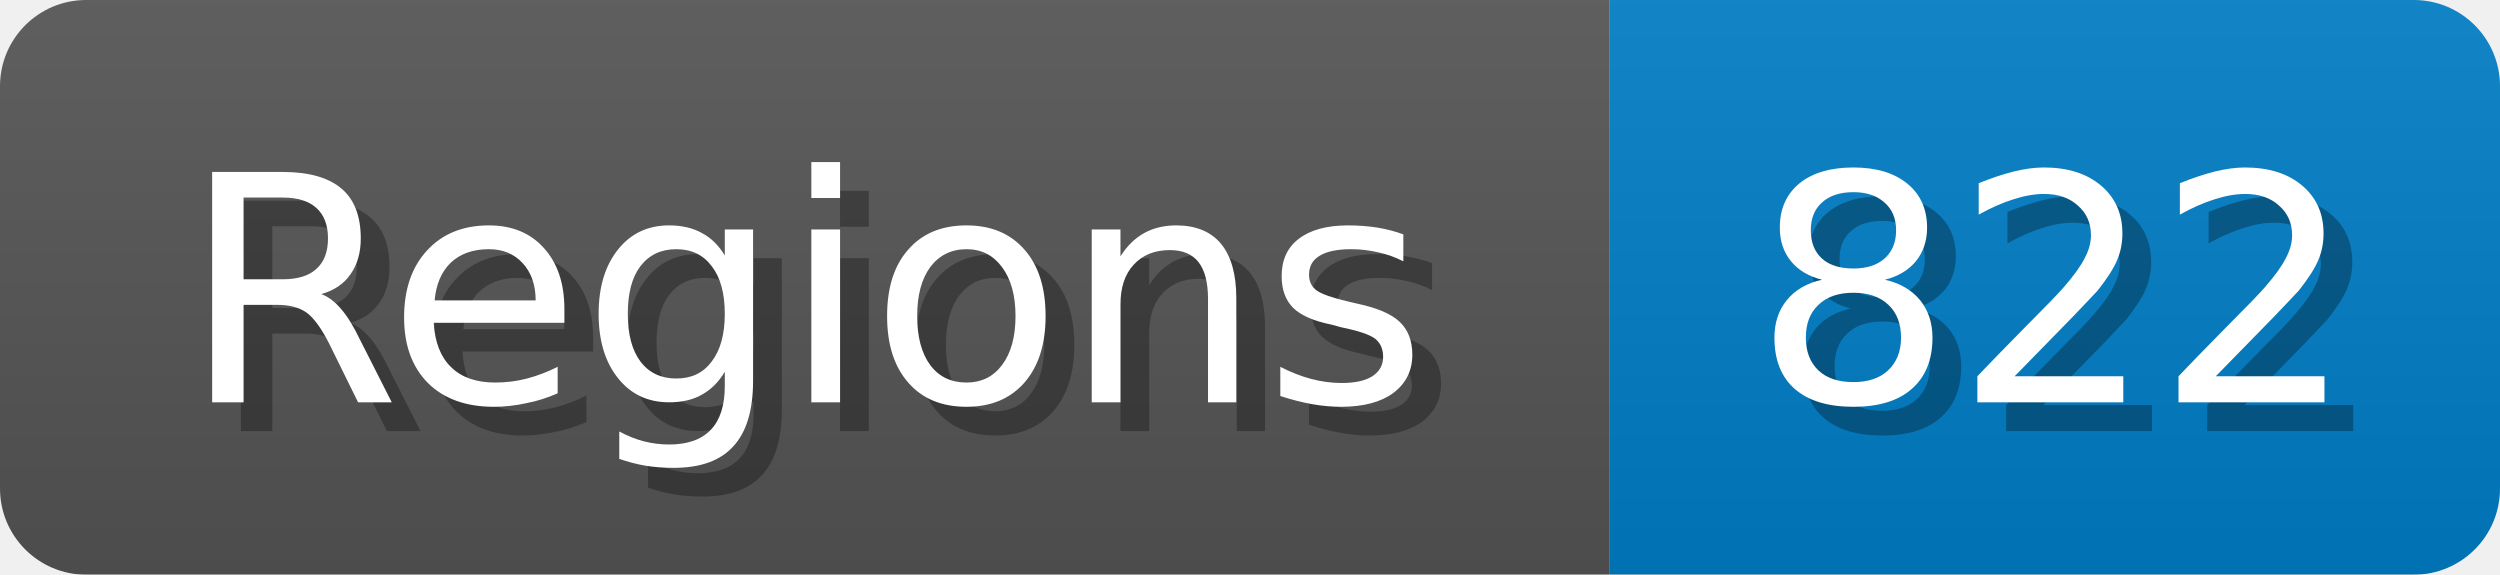
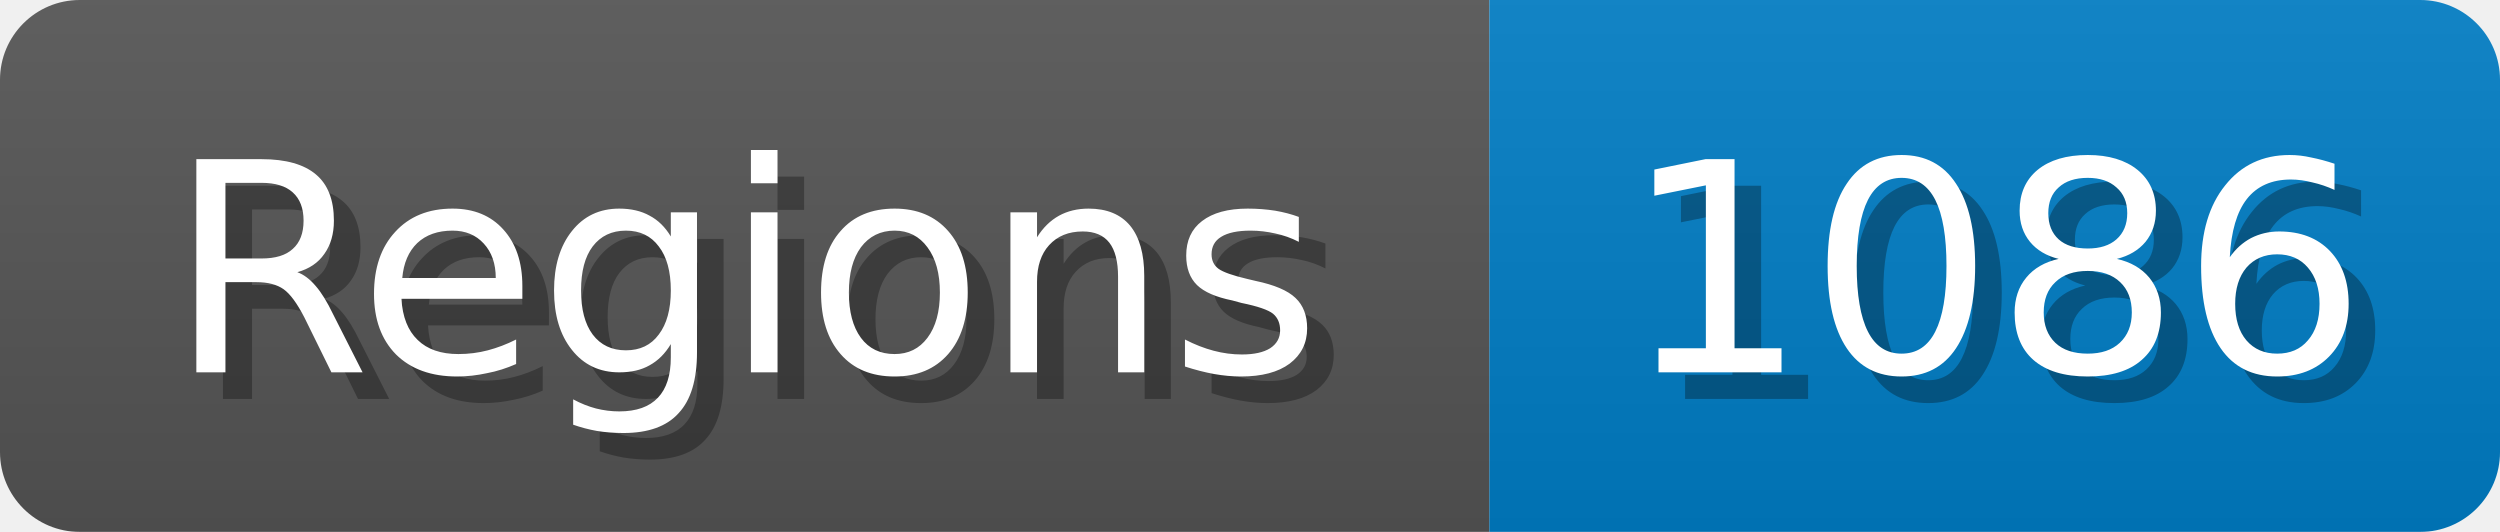
- <svg xmlns="http://www.w3.org/2000/svg" width="87" height="20">
+ <svg xmlns="http://www.w3.org/2000/svg" width="94" height="20">
  <linearGradient id="b" x2="0" y2="100%">
    <stop offset="0" stop-color="#bbb" stop-opacity=".1" />
    <stop offset="1" stop-opacity=".1" />
  </linearGradient>
  <mask id="anybadge_1">
-     <rect width="87" height="20" rx="3" fill="#fff" />
+     <rect width="94" height="20" rx="3" fill="#fff" />
  </mask>
  <g mask="url(#anybadge_1)">
    <path fill="#555" d="M0 0h56v20H0z" />
-     <path fill="#007ec6" d="M56 0h31v20H56z" />
-     <path fill="url(#b)" d="M0 0h87v20H0z" />
+     <path fill="#007ec6" d="M56 0h38v20H56z" />
+     <path fill="url(#b)" d="M0 0h94v20H0z" />
  </g>
  <g fill="#fff" text-anchor="middle" font-family="DejaVu Sans,Verdana,Geneva,sans-serif" font-size="11">
    <text x="29.0" y="15" fill="#010101" fill-opacity=".3">Regions</text>
    <text x="28.0" y="14">Regions</text>
  </g>
  <g fill="#fff" text-anchor="middle" font-family="DejaVu Sans,Verdana,Geneva,sans-serif" font-size="11">
-     <text x="72.5" y="15" fill="#010101" fill-opacity=".3">822</text>
-     <text x="71.5" y="14">822</text>
+     <text x="76.0" y="15" fill="#010101" fill-opacity=".3">1086</text>
+     <text x="75.0" y="14">1086</text>
  </g>
</svg>
